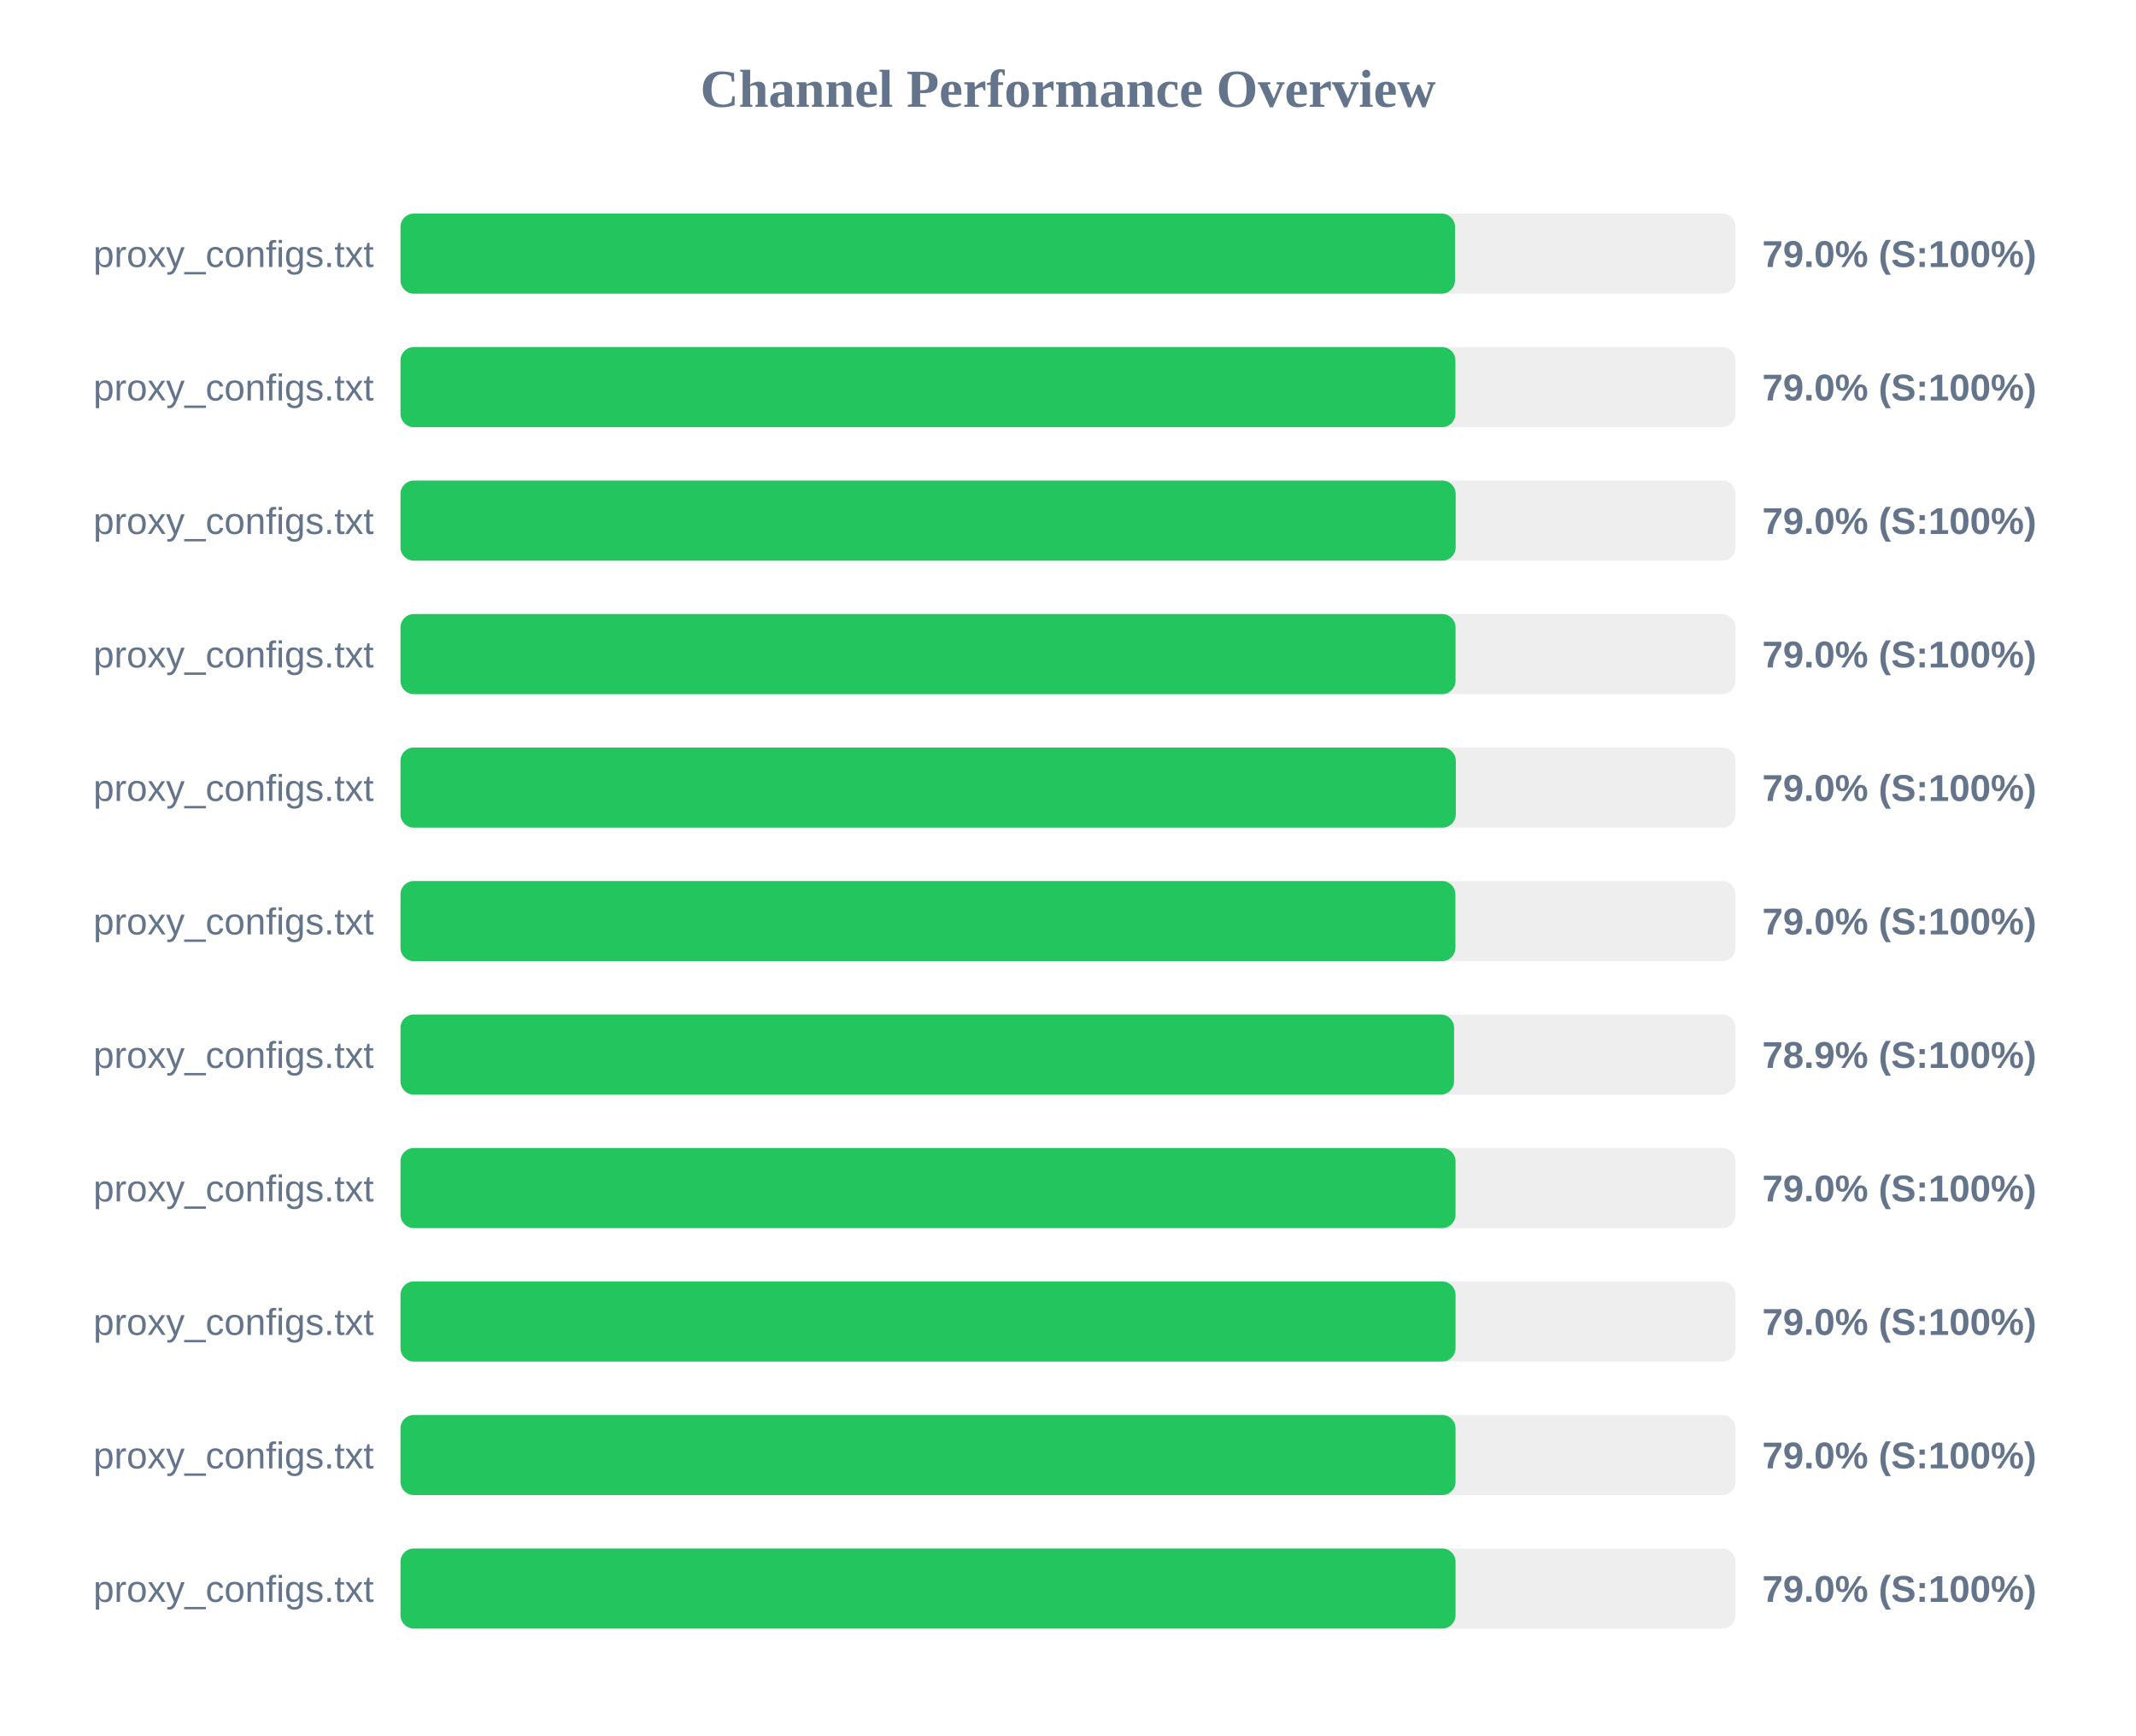
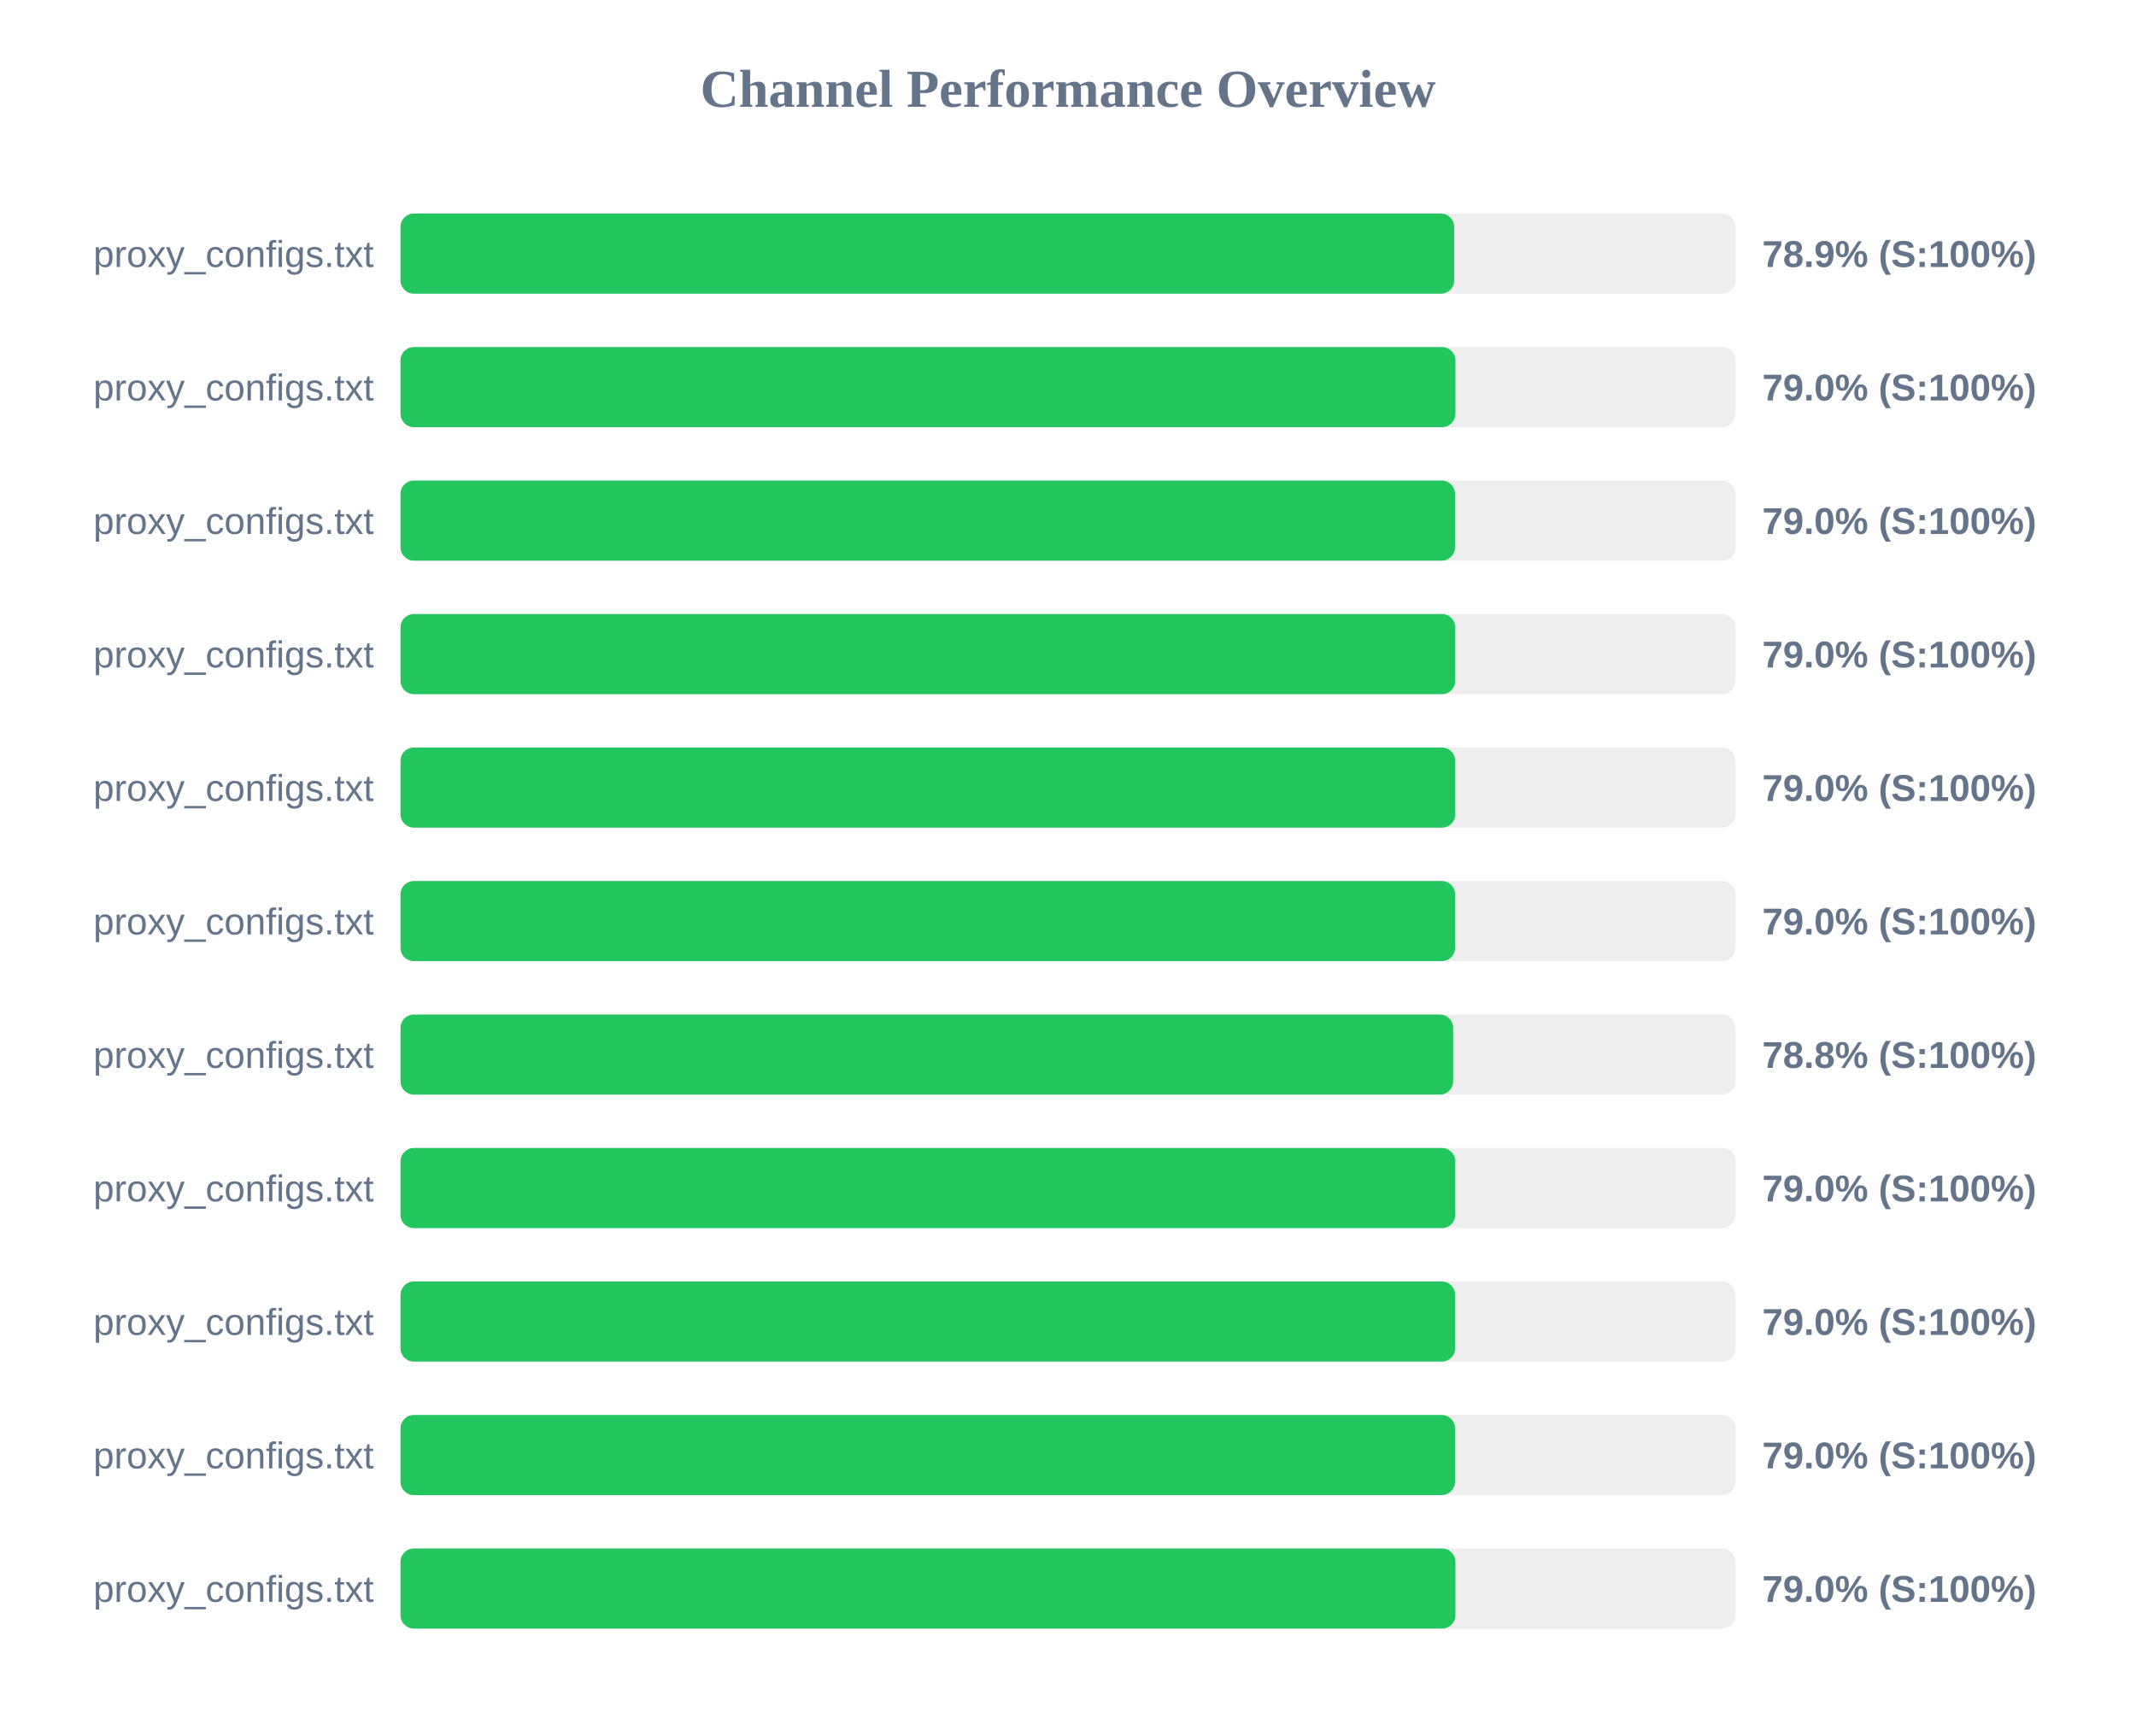
<svg xmlns="http://www.w3.org/2000/svg" width="800" height="650" version="1.1">
  <style>
        .row { font: 14px Arial; fill: #64748b; }
        .score { font: bold 14px Arial; fill: #64748b; }
    </style>
  <text x="400" y="40" text-anchor="middle" font-size="20px" font-weight="bold" fill="#64748b">Channel Performance Overview</text>
  <rect x="150" y="80" width="500" height="30" fill="#eee" rx="5" />
-   <rect x="150" y="80" width="394.95" height="30" fill="#22c55e" rx="5" />
+   <rect x="150" y="80" width="394.65" height="30" fill="#22c55e" rx="5" />
  <text x="140" y="100" text-anchor="end" class="row">proxy_configs.txt</text>
-   <text x="660" y="100" text-anchor="start" class="score">79.0% (S:100%)</text>
+   <text x="660" y="100" text-anchor="start" class="score">78.9% (S:100%)</text>
  <rect x="150" y="130" width="500" height="30" fill="#eee" rx="5" />
  <rect x="150" y="130" width="395.1" height="30" fill="#22c55e" rx="5" />
  <text x="140" y="150" text-anchor="end" class="row">proxy_configs.txt</text>
  <text x="660" y="150" text-anchor="start" class="score">79.0% (S:100%)</text>
  <rect x="150" y="180" width="500" height="30" fill="#eee" rx="5" />
-   <rect x="150" y="180" width="395.2" height="30" fill="#22c55e" rx="5" />
+   <rect x="150" y="180" width="394.95" height="30" fill="#22c55e" rx="5" />
  <text x="140" y="200" text-anchor="end" class="row">proxy_configs.txt</text>
  <text x="660" y="200" text-anchor="start" class="score">79.0% (S:100%)</text>
  <rect x="150" y="230" width="500" height="30" fill="#eee" rx="5" />
-   <rect x="150" y="230" width="395.15" height="30" fill="#22c55e" rx="5" />
+   <rect x="150" y="230" width="395.05" height="30" fill="#22c55e" rx="5" />
  <text x="140" y="250" text-anchor="end" class="row">proxy_configs.txt</text>
  <text x="660" y="250" text-anchor="start" class="score">79.0% (S:100%)</text>
  <rect x="150" y="280" width="500" height="30" fill="#eee" rx="5" />
-   <rect x="150" y="280" width="395.25" height="30" fill="#22c55e" rx="5" />
+   <rect x="150" y="280" width="395.05" height="30" fill="#22c55e" rx="5" />
  <text x="140" y="300" text-anchor="end" class="row">proxy_configs.txt</text>
  <text x="660" y="300" text-anchor="start" class="score">79.0% (S:100%)</text>
  <rect x="150" y="330" width="500" height="30" fill="#eee" rx="5" />
-   <rect x="150" y="330" width="395.1" height="30" fill="#22c55e" rx="5" />
+   <rect x="150" y="330" width="395.0" height="30" fill="#22c55e" rx="5" />
  <text x="140" y="350" text-anchor="end" class="row">proxy_configs.txt</text>
  <text x="660" y="350" text-anchor="start" class="score">79.0% (S:100%)</text>
  <rect x="150" y="380" width="500" height="30" fill="#eee" rx="5" />
-   <rect x="150" y="380" width="394.6" height="30" fill="#22c55e" rx="5" />
+   <rect x="150" y="380" width="394.25" height="30" fill="#22c55e" rx="5" />
  <text x="140" y="400" text-anchor="end" class="row">proxy_configs.txt</text>
-   <text x="660" y="400" text-anchor="start" class="score">78.9% (S:100%)</text>
+   <text x="660" y="400" text-anchor="start" class="score">78.8% (S:100%)</text>
  <rect x="150" y="430" width="500" height="30" fill="#eee" rx="5" />
-   <rect x="150" y="430" width="395.15" height="30" fill="#22c55e" rx="5" />
+   <rect x="150" y="430" width="395.05" height="30" fill="#22c55e" rx="5" />
  <text x="140" y="450" text-anchor="end" class="row">proxy_configs.txt</text>
  <text x="660" y="450" text-anchor="start" class="score">79.0% (S:100%)</text>
  <rect x="150" y="480" width="500" height="30" fill="#eee" rx="5" />
-   <rect x="150" y="480" width="395.15" height="30" fill="#22c55e" rx="5" />
+   <rect x="150" y="480" width="395.0" height="30" fill="#22c55e" rx="5" />
  <text x="140" y="500" text-anchor="end" class="row">proxy_configs.txt</text>
  <text x="660" y="500" text-anchor="start" class="score">79.0% (S:100%)</text>
  <rect x="150" y="530" width="500" height="30" fill="#eee" rx="5" />
-   <rect x="150" y="530" width="395.15" height="30" fill="#22c55e" rx="5" />
+   <rect x="150" y="530" width="394.95" height="30" fill="#22c55e" rx="5" />
  <text x="140" y="550" text-anchor="end" class="row">proxy_configs.txt</text>
  <text x="660" y="550" text-anchor="start" class="score">79.0% (S:100%)</text>
  <rect x="150" y="580" width="500" height="30" fill="#eee" rx="5" />
-   <rect x="150" y="580" width="395.15" height="30" fill="#22c55e" rx="5" />
+   <rect x="150" y="580" width="395.1" height="30" fill="#22c55e" rx="5" />
  <text x="140" y="600" text-anchor="end" class="row">proxy_configs.txt</text>
  <text x="660" y="600" text-anchor="start" class="score">79.0% (S:100%)</text>
</svg>
